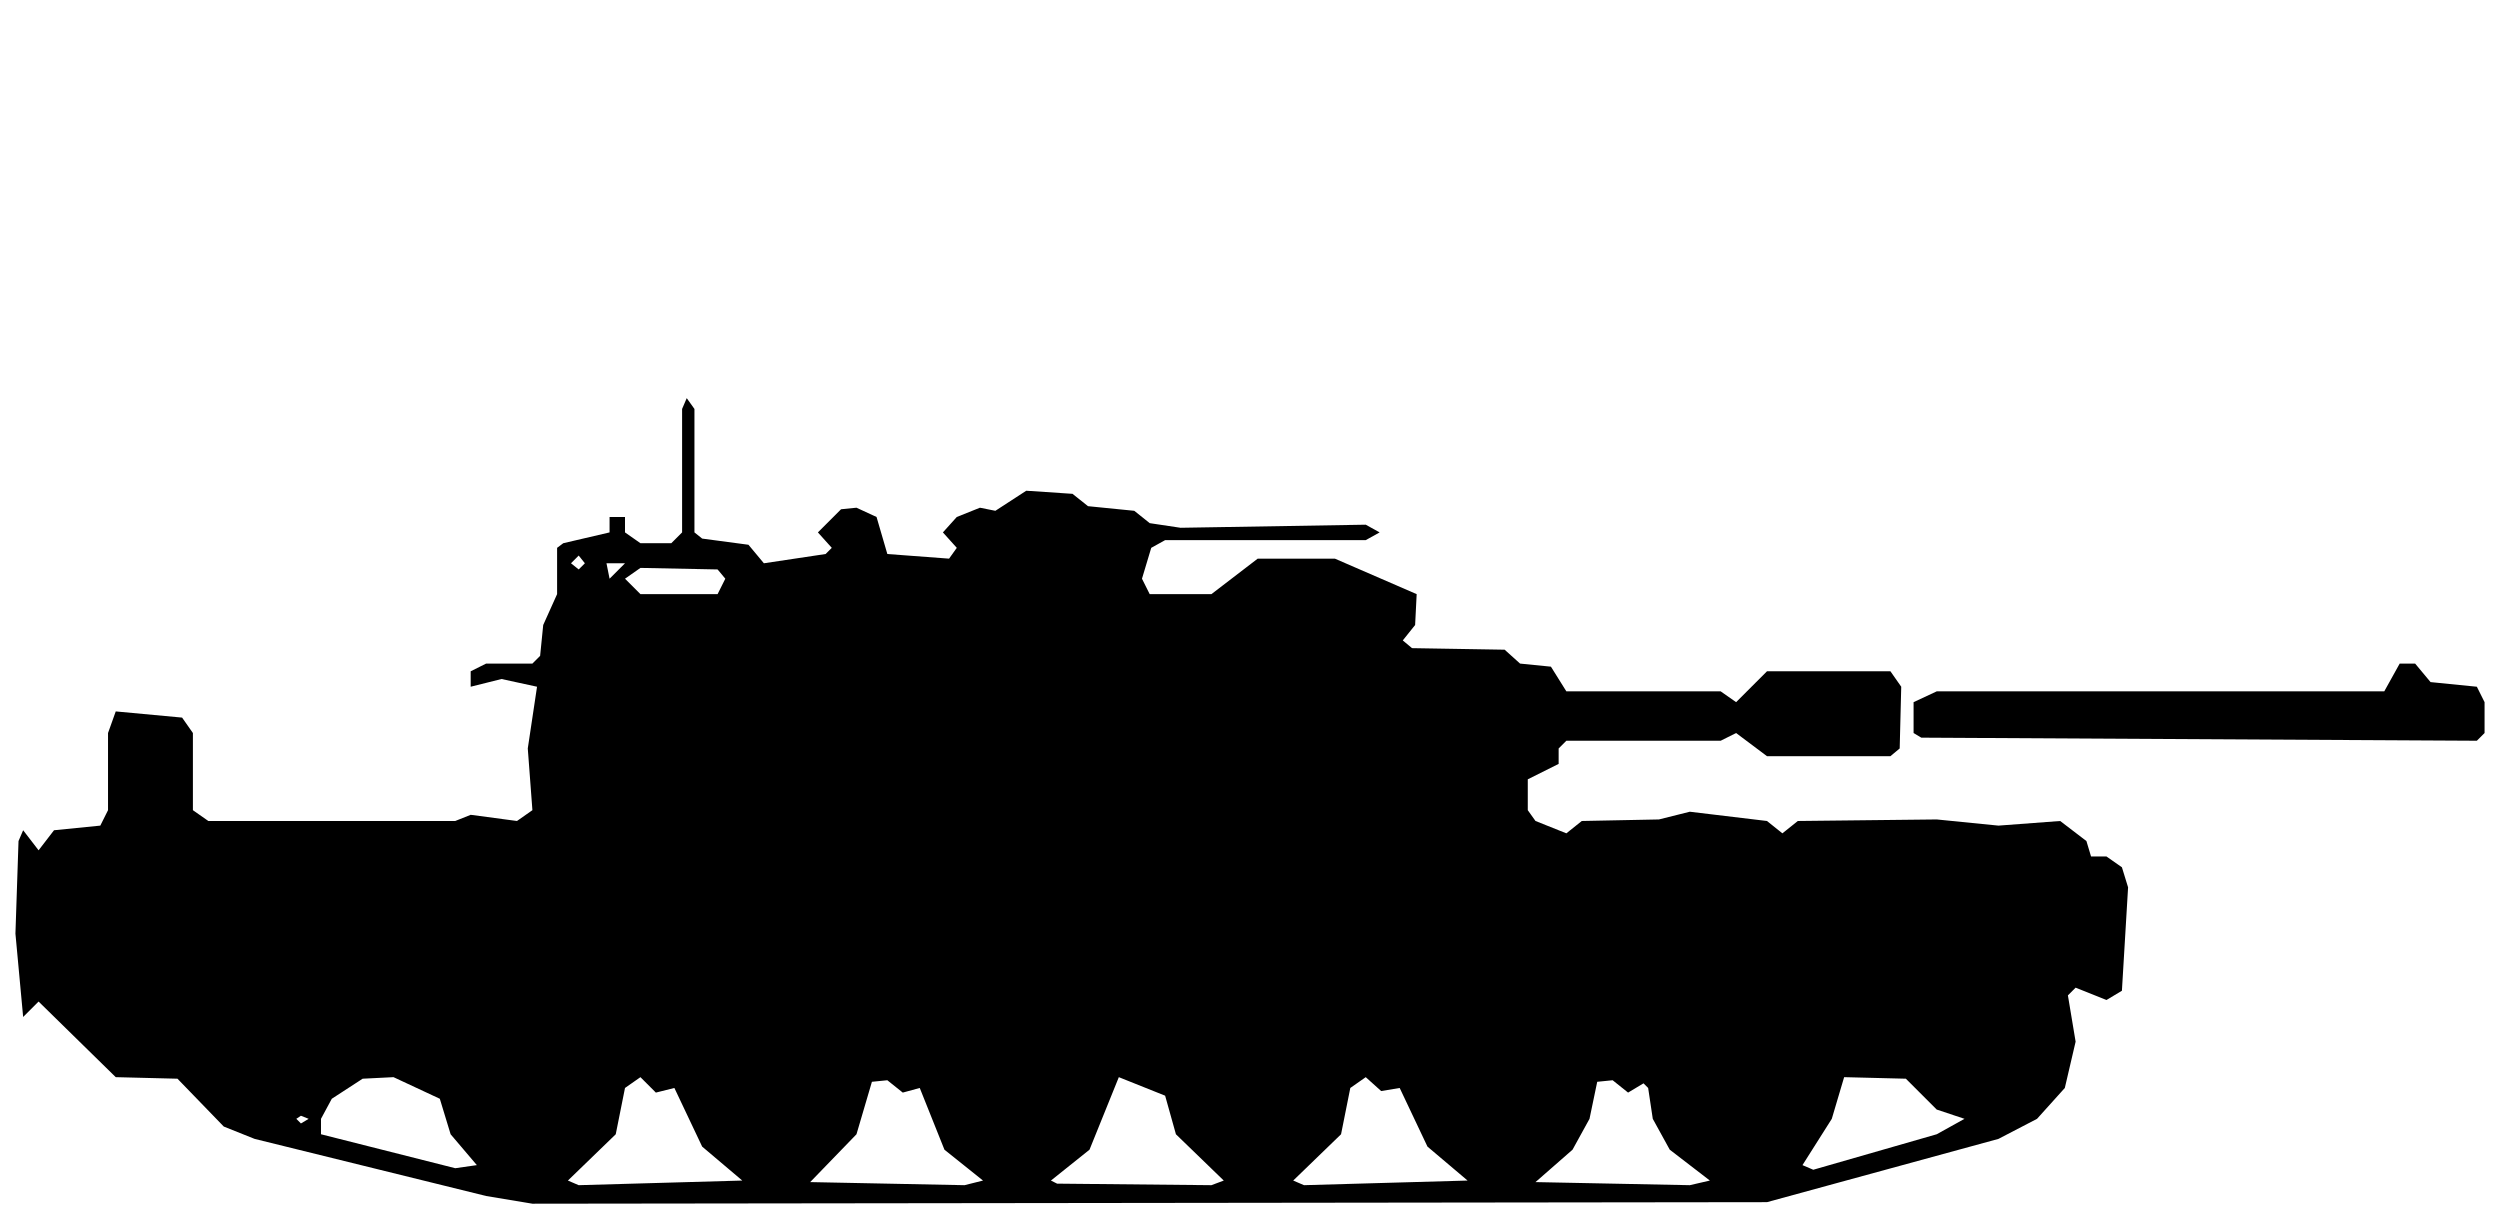
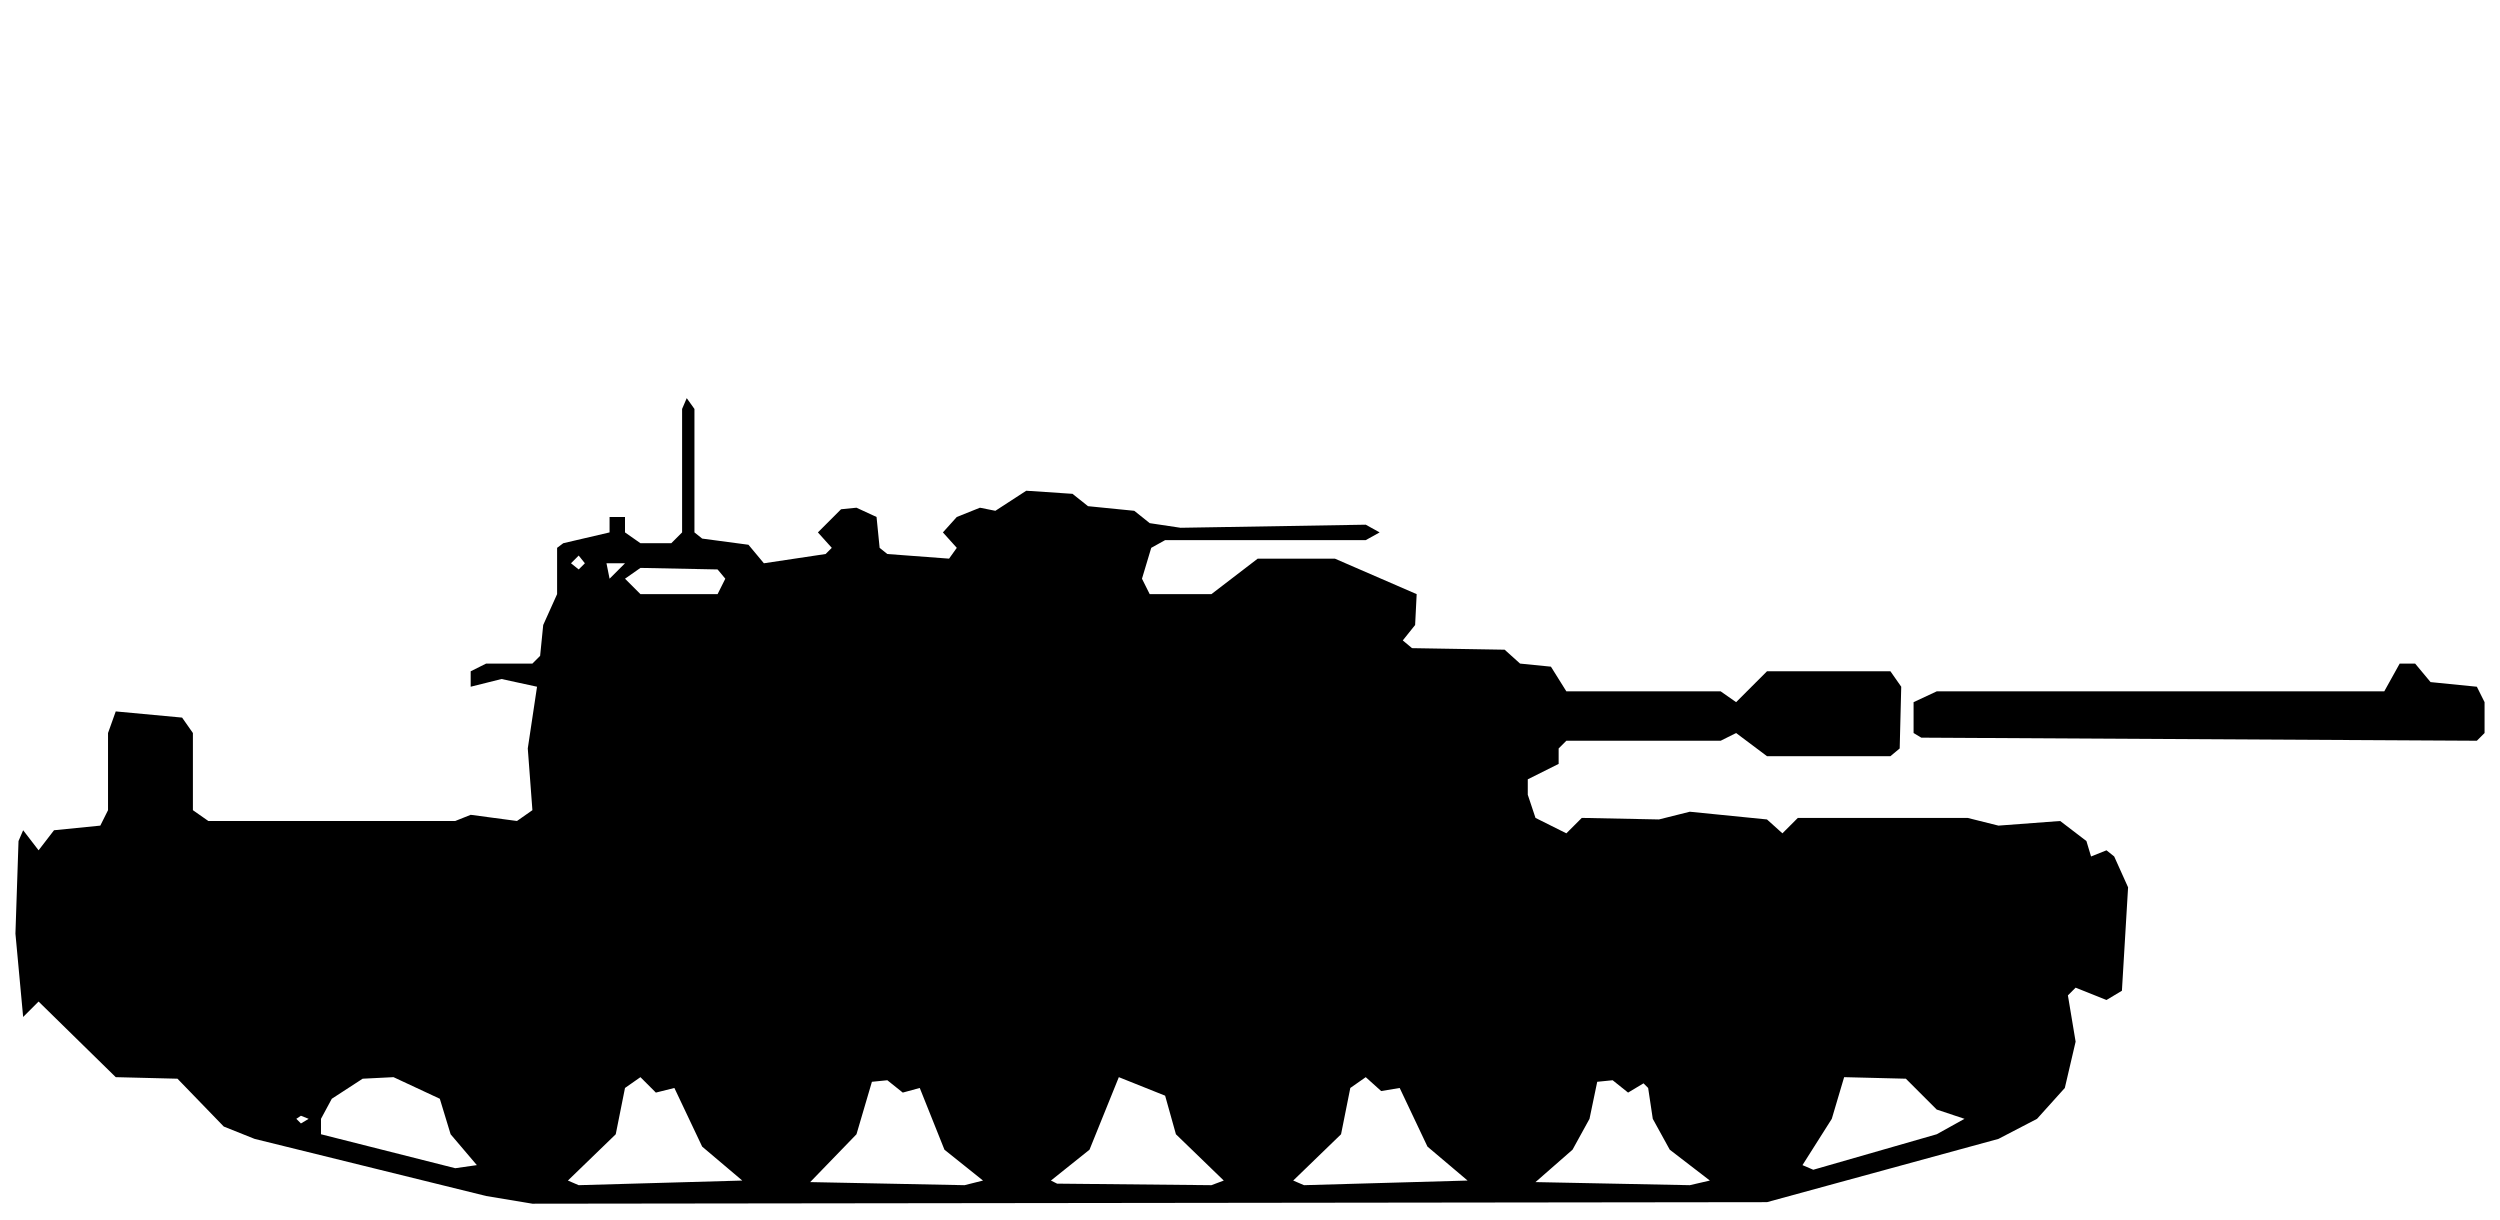
<svg xmlns="http://www.w3.org/2000/svg" viewBox="0 0 162 79" width="162" height="79" fill="currentColor" fill-rule="evenodd">
-   <path d="M31.5 77.5L34.5 78L114.5 77.9L129.5 73.8L132 72.5L133.8 70.5L134.5 67.5L134 64.5L134.5 64L136.5 64.8L137.5 64.2L137.9 57.5L137.5 56.2L136.5 55.5L135.5 55.5L135.2 54.5L133.5 53.2L129.5 53.5L125.5 53.1L116.5 53.2L115.5 54L114.5 53.2L109.5 52.6L107.5 53.1L102.5 53.2L101.5 54L99.5 53.2L99 52.5L99 50.5L101 49.5L101 48.5L101.5 48L111.5 48L112.5 47.5L114.5 49L122.5 49L123.1 48.5L123.2 44.5L122.5 43.5L114.5 43.5L112.5 45.5L111.5 44.8L101.5 44.8L100.5 43.2L98.5 43L97.5 42.1L91.5 42L90.9 41.5L91.7 40.5L91.8 38.5L86.5 36.2L81.5 36.2L78.5 38.5L74.5 38.5L74 37.5L74.6 35.5L75.5 35L88.5 35L89.4 34.5L88.5 34L76.5 34.2L74.5 33.9L73.5 33.1L70.5 32.8L69.5 32L66.5 31.8L64.5 33.1L63.5 32.9L62 33.5L61.1 34.5L62 35.5L61.5 36.2L57.5 35.9L56.8 33.5L55.5 32.9L54.5 33L53 34.5L53.9 35.5L53.5 35.9L49.5 36.5L48.5 35.3L45.5 34.9L45 34.5L45 26.5L44.5 25.8L44.2 26.5L44.2 34.5L43.5 35.2L41.5 35.2L40.5 34.5L40.5 33.5L39.5 33.5L39.5 34.5L36.5 35.2L36.1 35.5L36.1 38.5L35.2 40.5L35 42.5L34.5 43L31.5 43L30.5 43.5L30.5 51.5L30.5 44.5L32.5 44L34.8 44.5L34.2 48.5L34.5 52.5L33.5 53.2L30.5 52.8L29.5 53.2L13.5 53.2L12.5 52.5L12.5 47.5L11.8 46.5L7.5 46.1L7 47.5L7 52.5L6.5 53.5L3.5 53.8L2.5 55.1L1.5 53.8L1.2 54.5L1 60.5L1.5 65.9L2.5 64.9L7.5 69.8L11.5 69.9L14.5 73L16.5 73.8ZM37.5 76.8L36.8 76.5L39.9 73.5L40.5 70.5L41.5 69.8L42.5 70.8L43.7 70.5L45.5 74.3L48.1 76.5ZM52.5 76.6L55.5 73.5L56.5 70.1L57.5 70L58.5 70.8L59.6 70.5L61.2 74.5L63.7 76.5L62.5 76.8ZM68.5 76.7L68.1 76.5L70.6 74.5L72.5 69.8L75.5 71L76.2 73.5L79.3 76.5L78.5 76.8ZM84.5 76.8L83.8 76.5L86.9 73.5L87.5 70.5L88.5 69.8L89.5 70.7L90.7 70.5L92.5 74.3L95.1 76.5ZM99.5 76.6L101.9 74.5L103 72.5L103.5 70.1L104.5 70L105.5 70.8L106.5 70.2L106.8 70.5L107.1 72.5L108.2 74.5L110.8 76.5L109.5 76.8ZM29.5 75.7L20.8 73.5L20.8 72.5L21.5 71.2L23.5 69.9L25.5 69.8L28.5 71.2L29.2 73.5L30.9 75.5ZM117.5 75.8L116.8 75.5L118.7 72.5L119.5 69.8L123.5 69.9L125.5 71.9L127.3 72.5L125.5 73.5ZM19.5 72.8L19.2 72.5L19.5 72.3L20 72.5ZM124.5 47.8L160.5 48L161 47.5L161 45.5L160.5 44.5L157.5 44.2L156.5 43L155.5 43L154.5 44.8L125.5 44.8L124 45.5L124 47.5ZM41.5 38.5L40.5 37.5L41.5 36.8L46.5 36.9L47 37.5L46.5 38.5ZM37.5 36.9L37 36.5L37.5 36L37.9 36.5ZM39.5 37.5L39.3 36.5L40.5 36.5Z" />
+   <path d="M31.5 77.5L34.5 78L114.5 77.9L129.5 73.8L132 72.5L133.8 70.5L134.5 67.5L134 64.5L134.5 64L136.5 64.8L137.5 64.2L137.9 57.5L137 55.5L136.5 55.1L135.5 55.5L135.2 54.5L133.5 53.2L129.5 53.5L127.5 53L116.5 53L115.5 54L114.5 53.1L109.5 52.6L107.5 53.1L102.5 53L101.5 54L99.5 53L99 51.5L99 50.5L101 49.5L101 48.5L101.5 48L111.5 48L112.5 47.5L114.5 49L122.5 49L123.1 48.5L123.2 44.5L122.5 43.5L114.5 43.5L112.5 45.5L111.5 44.8L101.5 44.8L100.5 43.2L98.5 43L97.5 42.1L91.5 42L90.9 41.5L91.7 40.5L91.8 38.5L86.5 36.2L81.5 36.2L78.5 38.5L74.5 38.5L74 37.5L74.6 35.5L75.5 35L88.5 35L89.4 34.5L88.5 34L76.5 34.2L74.5 33.9L73.5 33.1L70.5 32.8L69.5 32L66.5 31.8L64.5 33.1L63.5 32.9L62 33.5L61.1 34.5L62 35.5L61.5 36.2L57.5 35.9L57 35.5L56.8 33.5L55.5 32.9L54.5 33L53 34.5L53.9 35.5L53.5 35.9L49.5 36.5L48.5 35.3L45.5 34.9L45 34.5L45 26.5L44.5 25.8L44.2 26.5L44.2 34.5L43.5 35.2L41.5 35.2L40.5 34.5L40.5 33.5L39.5 33.5L39.5 34.5L36.5 35.2L36.1 35.5L36.1 38.5L35.2 40.5L35 42.5L34.5 43L31.5 43L30.5 43.5L30.5 51.5L30.5 44.5L32.5 44L34.8 44.5L34.2 48.5L34.5 52.5L33.5 53.2L30.5 52.8L29.5 53.2L13.5 53.2L12.5 52.5L12.5 47.5L11.8 46.5L7.5 46.1L7 47.5L7 52.5L6.5 53.5L3.5 53.8L2.5 55.1L1.5 53.8L1.2 54.5L1 60.5L1.5 65.9L2.5 64.9L7.5 69.8L11.5 69.9L14.5 73L16.5 73.8ZM37.5 76.8L36.8 76.5L39.9 73.5L40.5 70.5L41.5 69.8L42.5 70.8L43.7 70.5L45.5 74.3L48.1 76.5ZM52.5 76.6L55.5 73.5L56.5 70.1L57.5 70L58.5 70.8L59.6 70.5L61.2 74.5L63.7 76.5L62.5 76.8ZM68.5 76.7L68.1 76.5L70.6 74.5L72.5 69.8L75.5 71L76.2 73.5L79.3 76.5L78.5 76.8ZM84.5 76.8L83.8 76.5L86.9 73.5L87.5 70.5L88.5 69.8L89.5 70.7L90.7 70.5L92.5 74.3L95.1 76.5ZM99.5 76.6L101.9 74.5L103 72.5L103.5 70.1L104.5 70L105.5 70.8L106.5 70.2L106.8 70.5L107.1 72.5L108.2 74.5L110.8 76.5L109.5 76.8ZM29.5 75.7L20.8 73.5L20.8 72.5L21.5 71.2L23.5 69.9L25.5 69.8L28.5 71.2L29.2 73.5L30.9 75.5ZM117.5 75.8L116.8 75.5L118.7 72.5L119.5 69.8L123.5 69.9L125.5 71.9L127.3 72.5L125.5 73.5ZM19.5 72.8L19.2 72.5L19.5 72.3L20 72.5ZM124.5 47.8L160.5 48L161 47.5L161 45.5L160.5 44.5L157.5 44.2L156.5 43L155.5 43L154.5 44.8L125.5 44.8L124 45.5L124 47.5ZM41.5 38.5L40.5 37.5L41.5 36.8L46.5 36.9L47 37.5L46.5 38.5ZM37.5 36.9L37 36.5L37.5 36L37.9 36.5ZM39.5 37.5L39.3 36.5L40.5 36.5Z" />
</svg>
